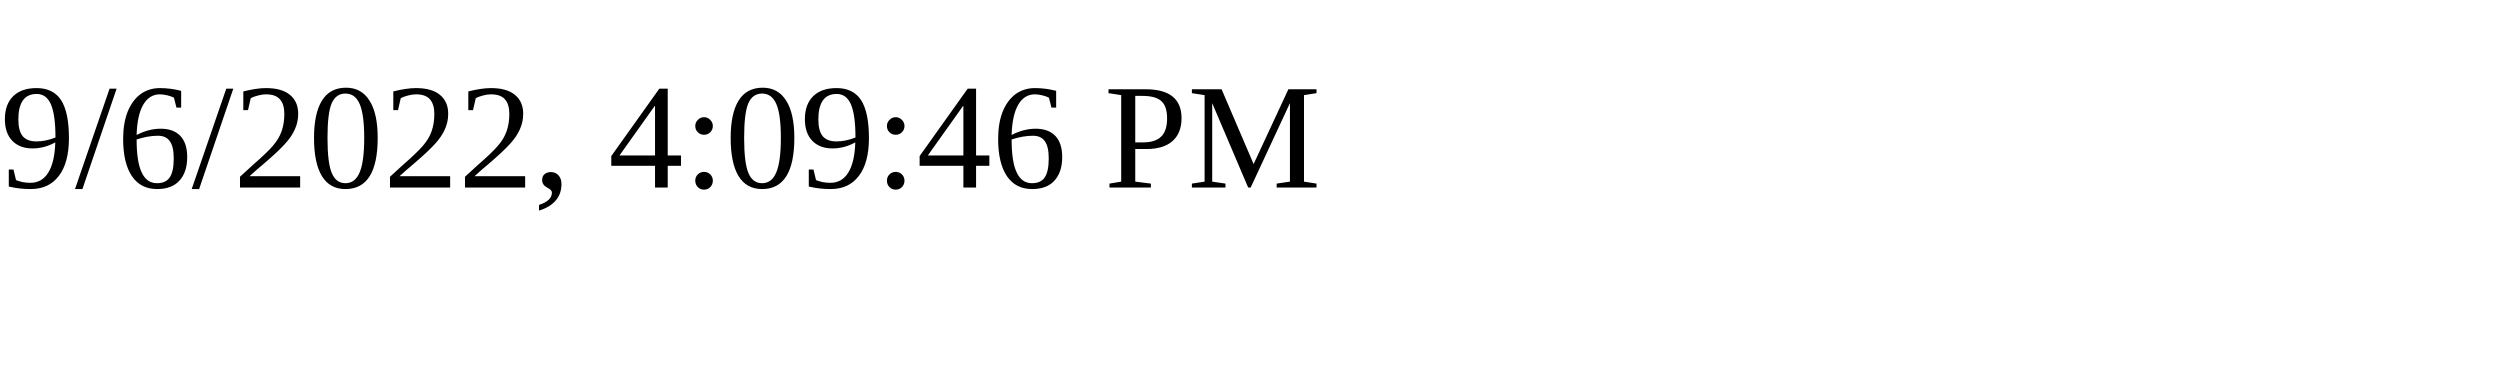
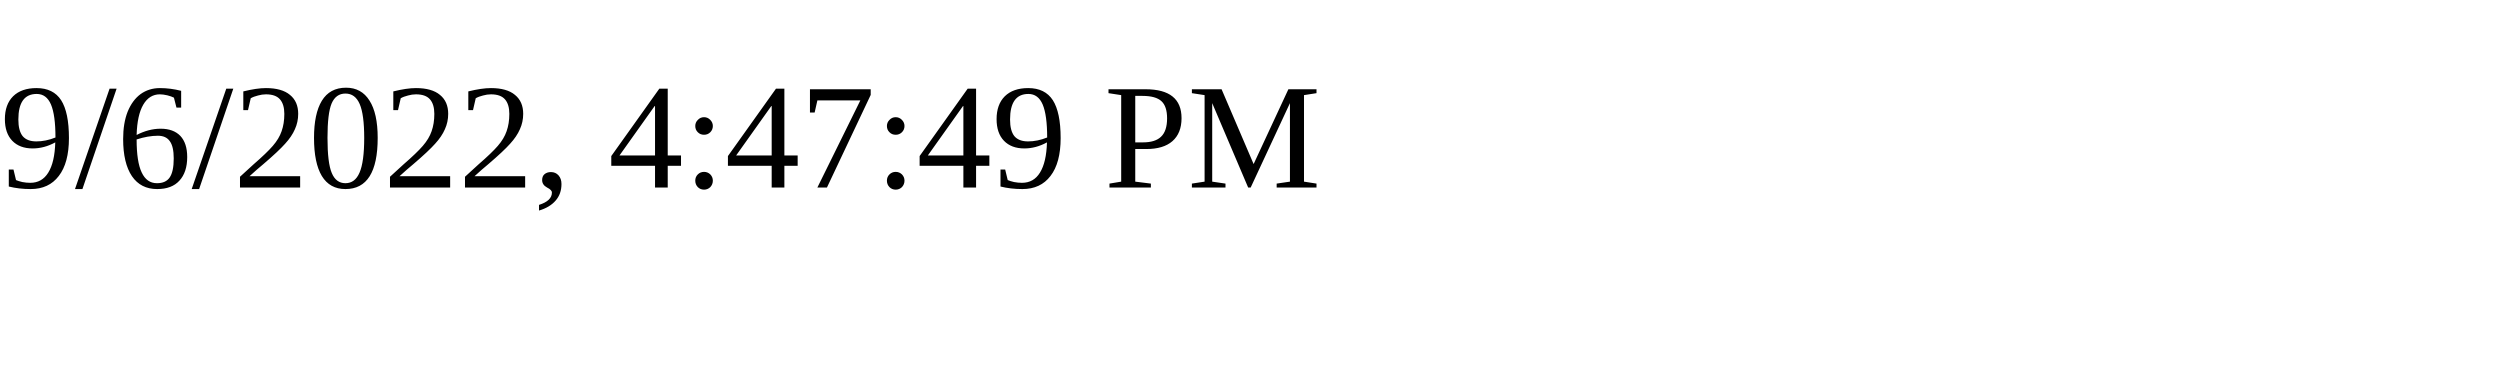
<svg xmlns="http://www.w3.org/2000/svg" height="30" width="200">
-   <text x="0" y="15">9/6/2022, 4:09:46 PM</text>
+   <text x="0" y="15">9/6/2022, 4:47:49 PM</text>
</svg>
